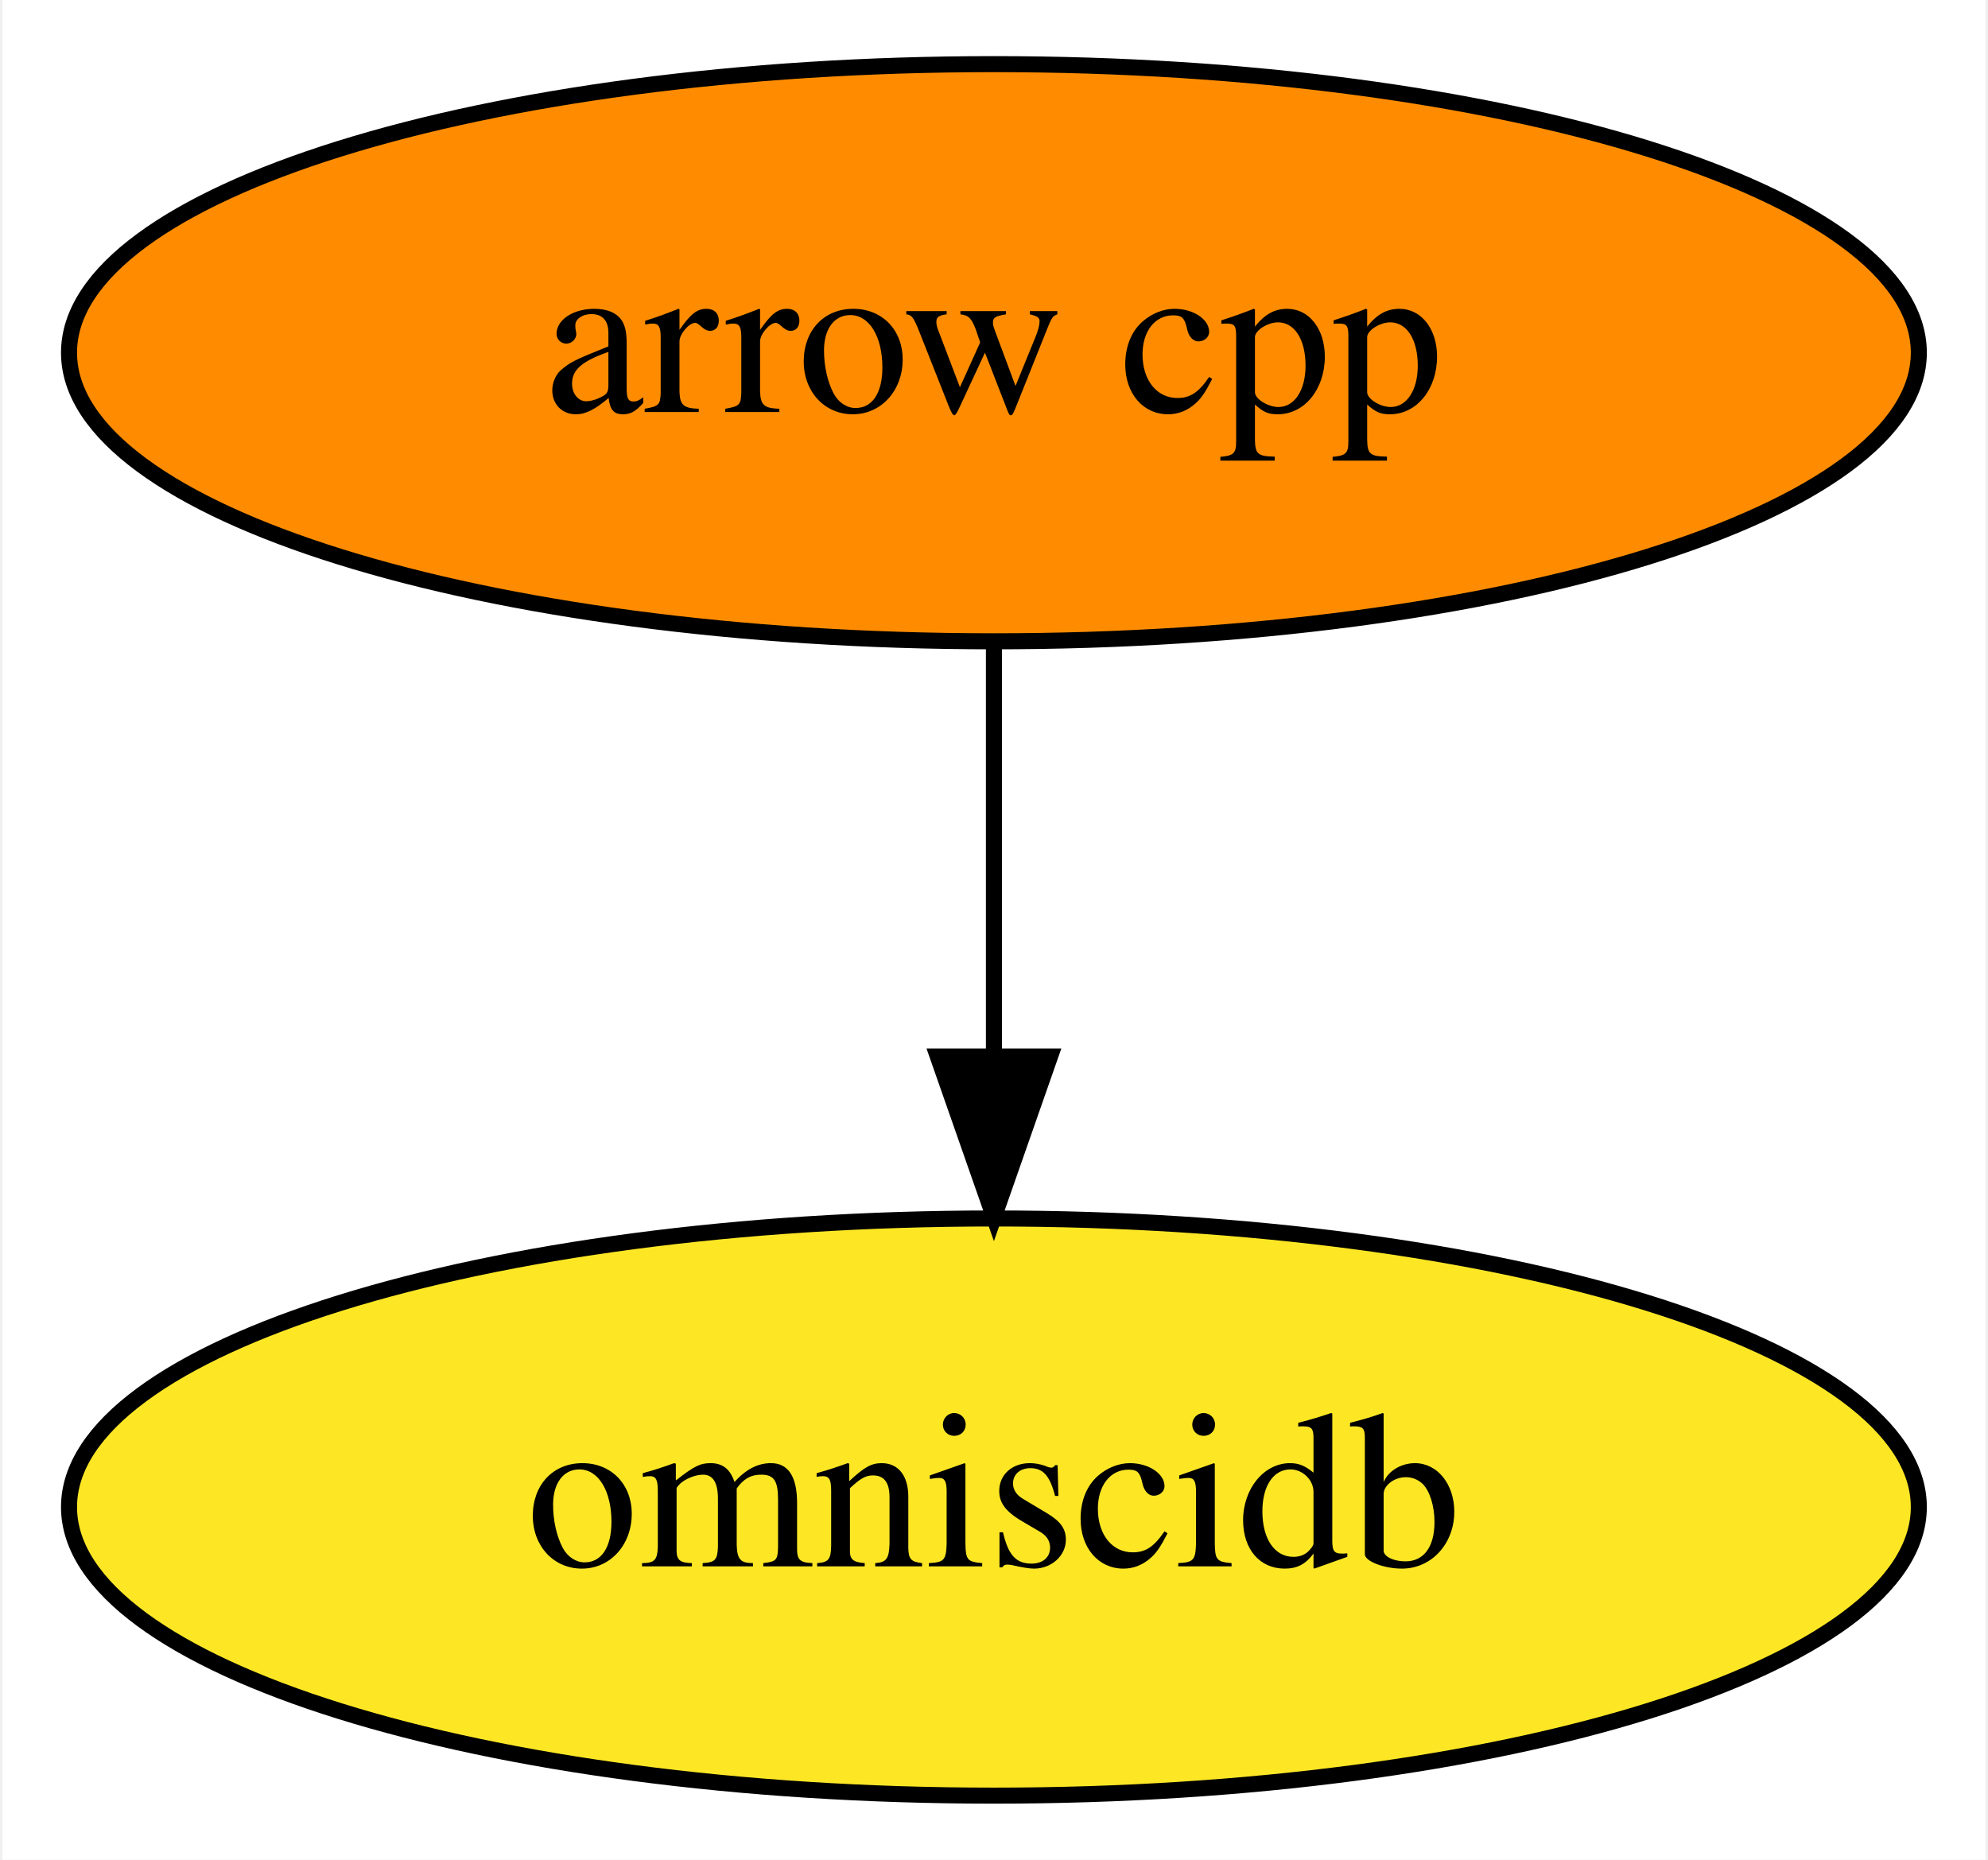
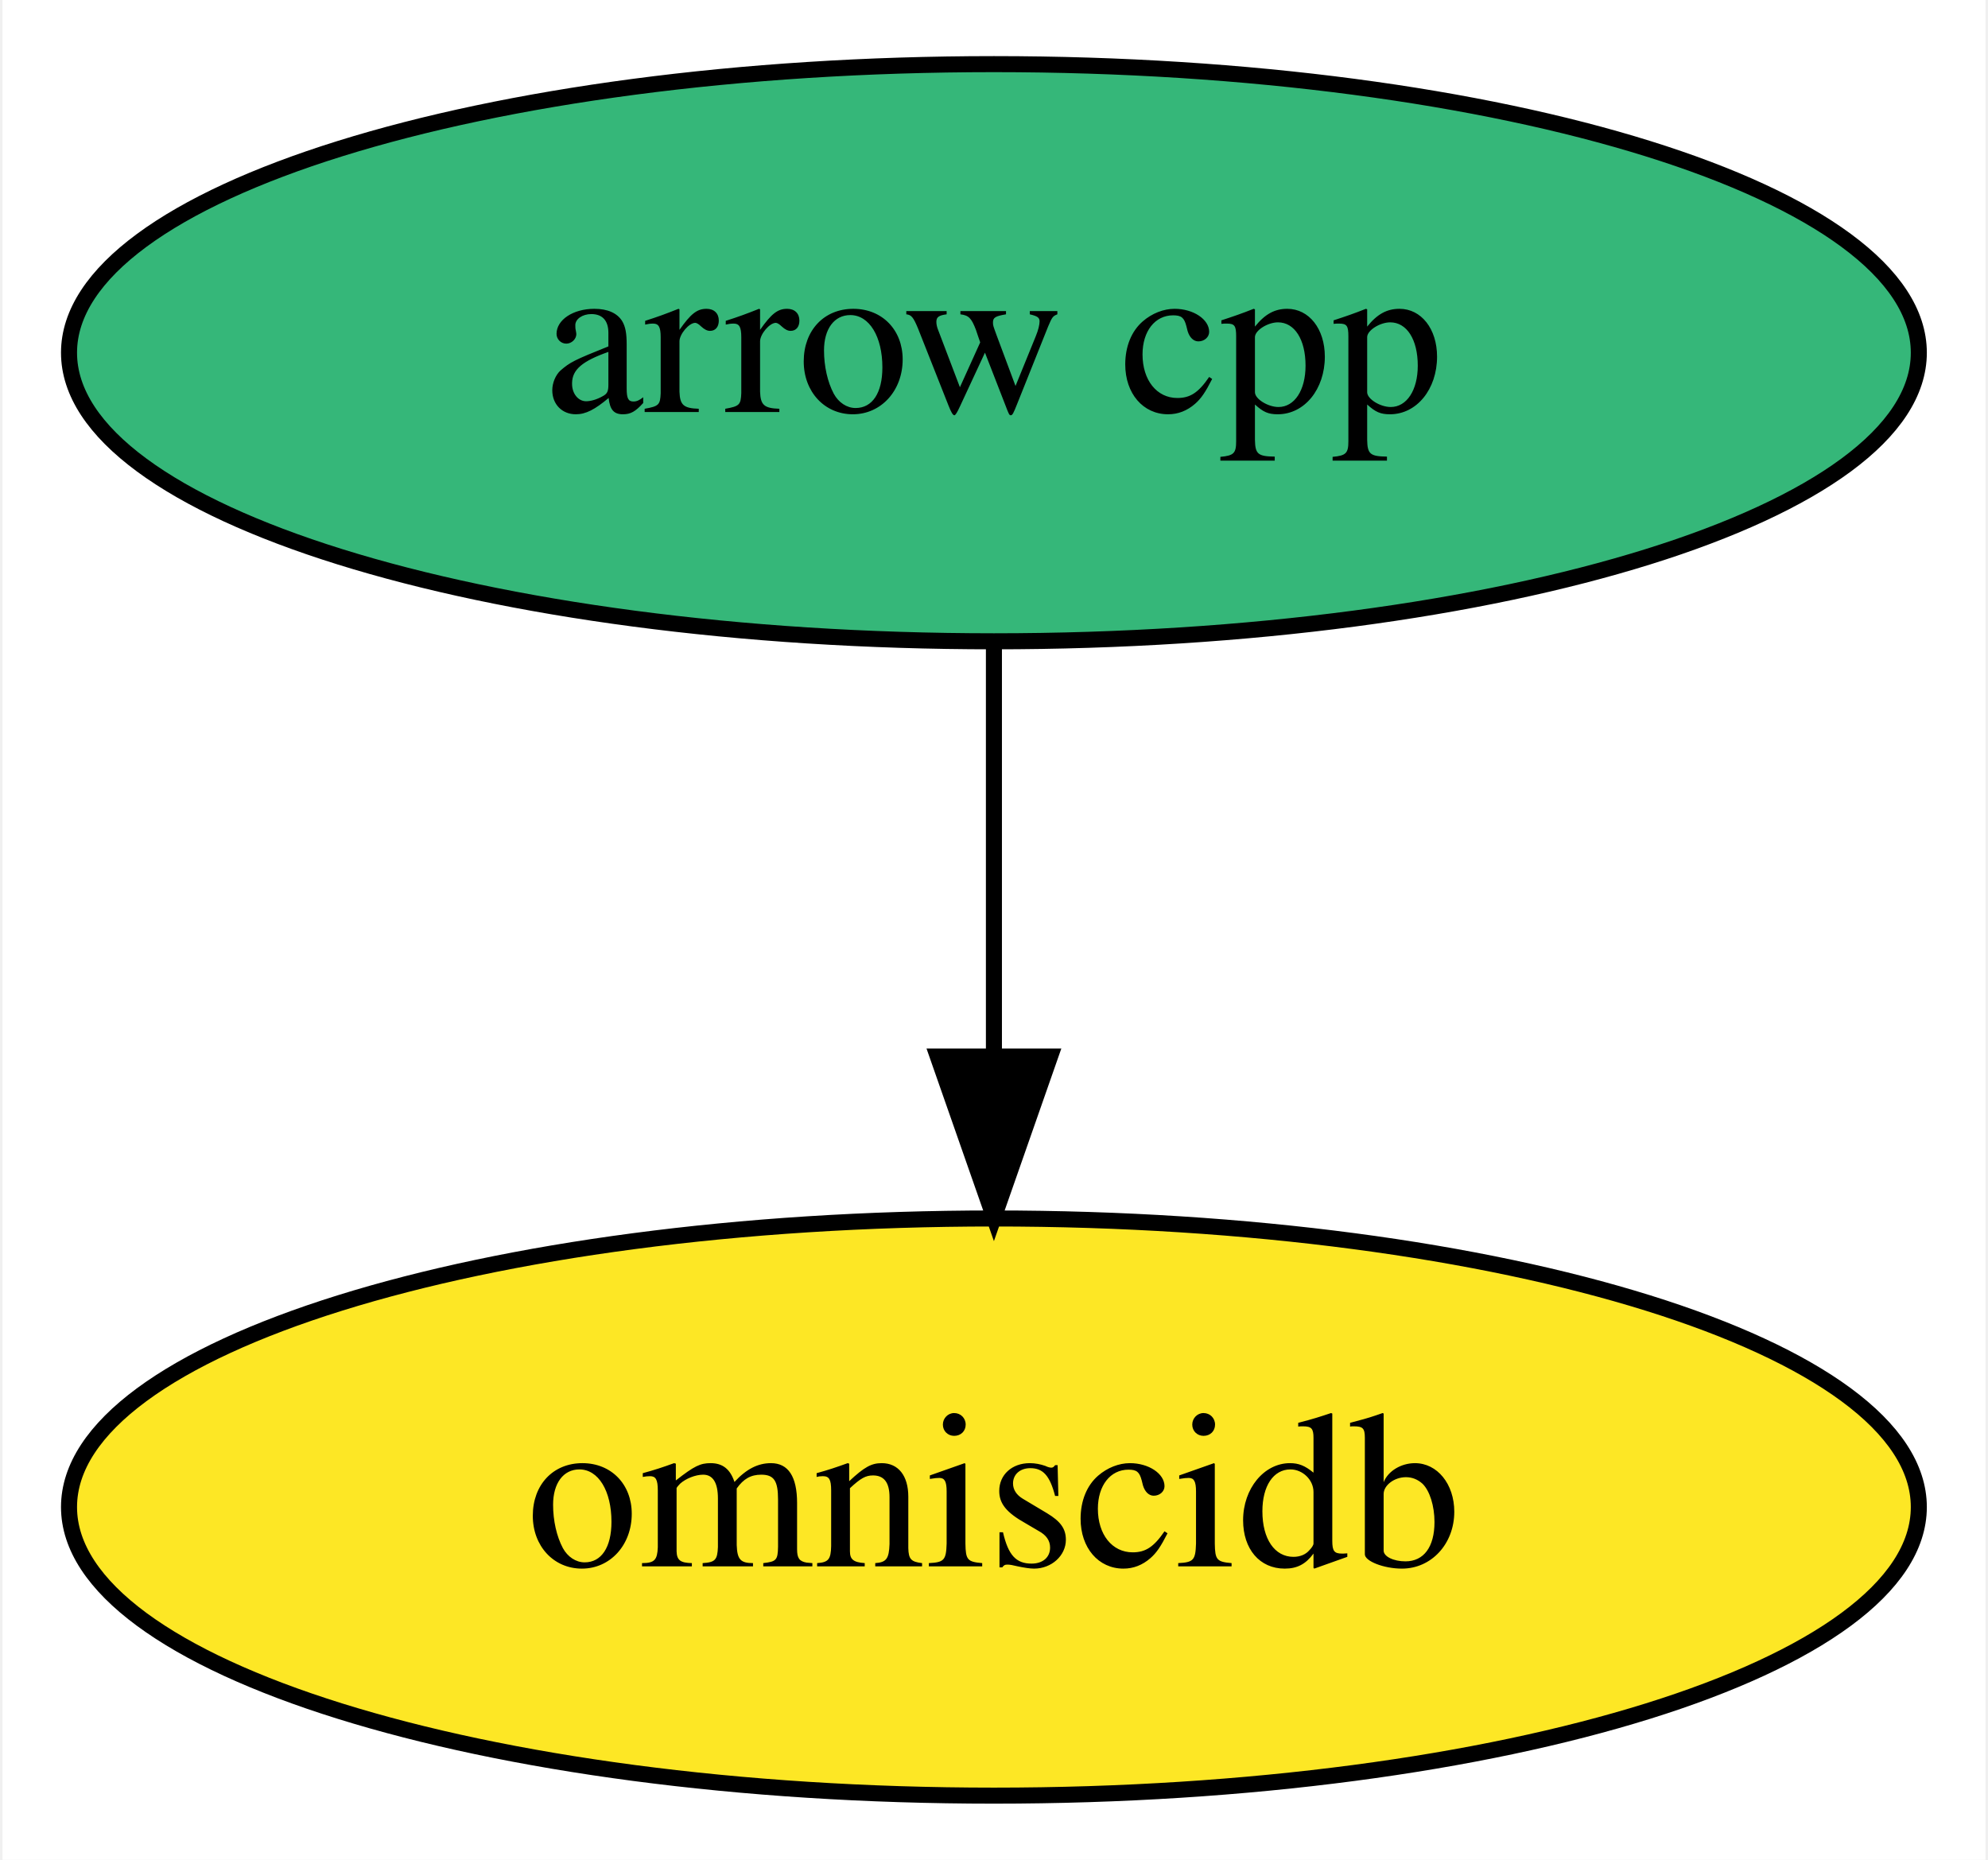
<svg xmlns="http://www.w3.org/2000/svg" xmlns:xlink="http://www.w3.org/1999/xlink" width="124pt" height="116pt" viewBox="0.00 0.00 123.69 116.00">
  <g id="graph0" class="graph" transform="scale(1 1) rotate(0) translate(4 112)">
    <polygon fill="white" stroke="transparent" points="-4,4 -4,-112 119.69,-112 119.69,4 -4,4" />
    <g id="node1" class="node">
      <g id="a_node1">
        <a xlink:href="https://github.com/conda-forge/arrow-cpp-feedstock" xlink:title="arrow cpp">
-           <ellipse fill="#ff8c00" stroke="black" cx="57.84" cy="-90" rx="57.69" ry="18" />
+           <ellipse fill="#35b779" stroke="black" cx="57.84" cy="-90" rx="57.69" ry="18" />
          <text text-anchor="middle" x="57.84" y="-86.3" font-family="Times,serif" font-size="14.00">arrow cpp</text>
        </a>
      </g>
    </g>
    <g id="node2" class="node">
      <g id="a_node2">
        <a xlink:href="https://github.com/conda-forge/omniscidb-feedstock" xlink:title="omniscidb">
          <ellipse fill="#fde725" stroke="black" cx="57.84" cy="-18" rx="57.69" ry="18" />
          <text text-anchor="middle" x="57.84" y="-14.3" font-family="Times,serif" font-size="14.00">omniscidb</text>
        </a>
      </g>
    </g>
    <g id="edge1" class="edge">
      <path fill="none" stroke="black" d="M57.84,-71.7C57.84,-63.98 57.84,-54.71 57.84,-46.11" />
      <polygon fill="black" stroke="black" points="61.34,-46.1 57.84,-36.1 54.34,-46.1 61.34,-46.1" />
    </g>
  </g>
</svg>
